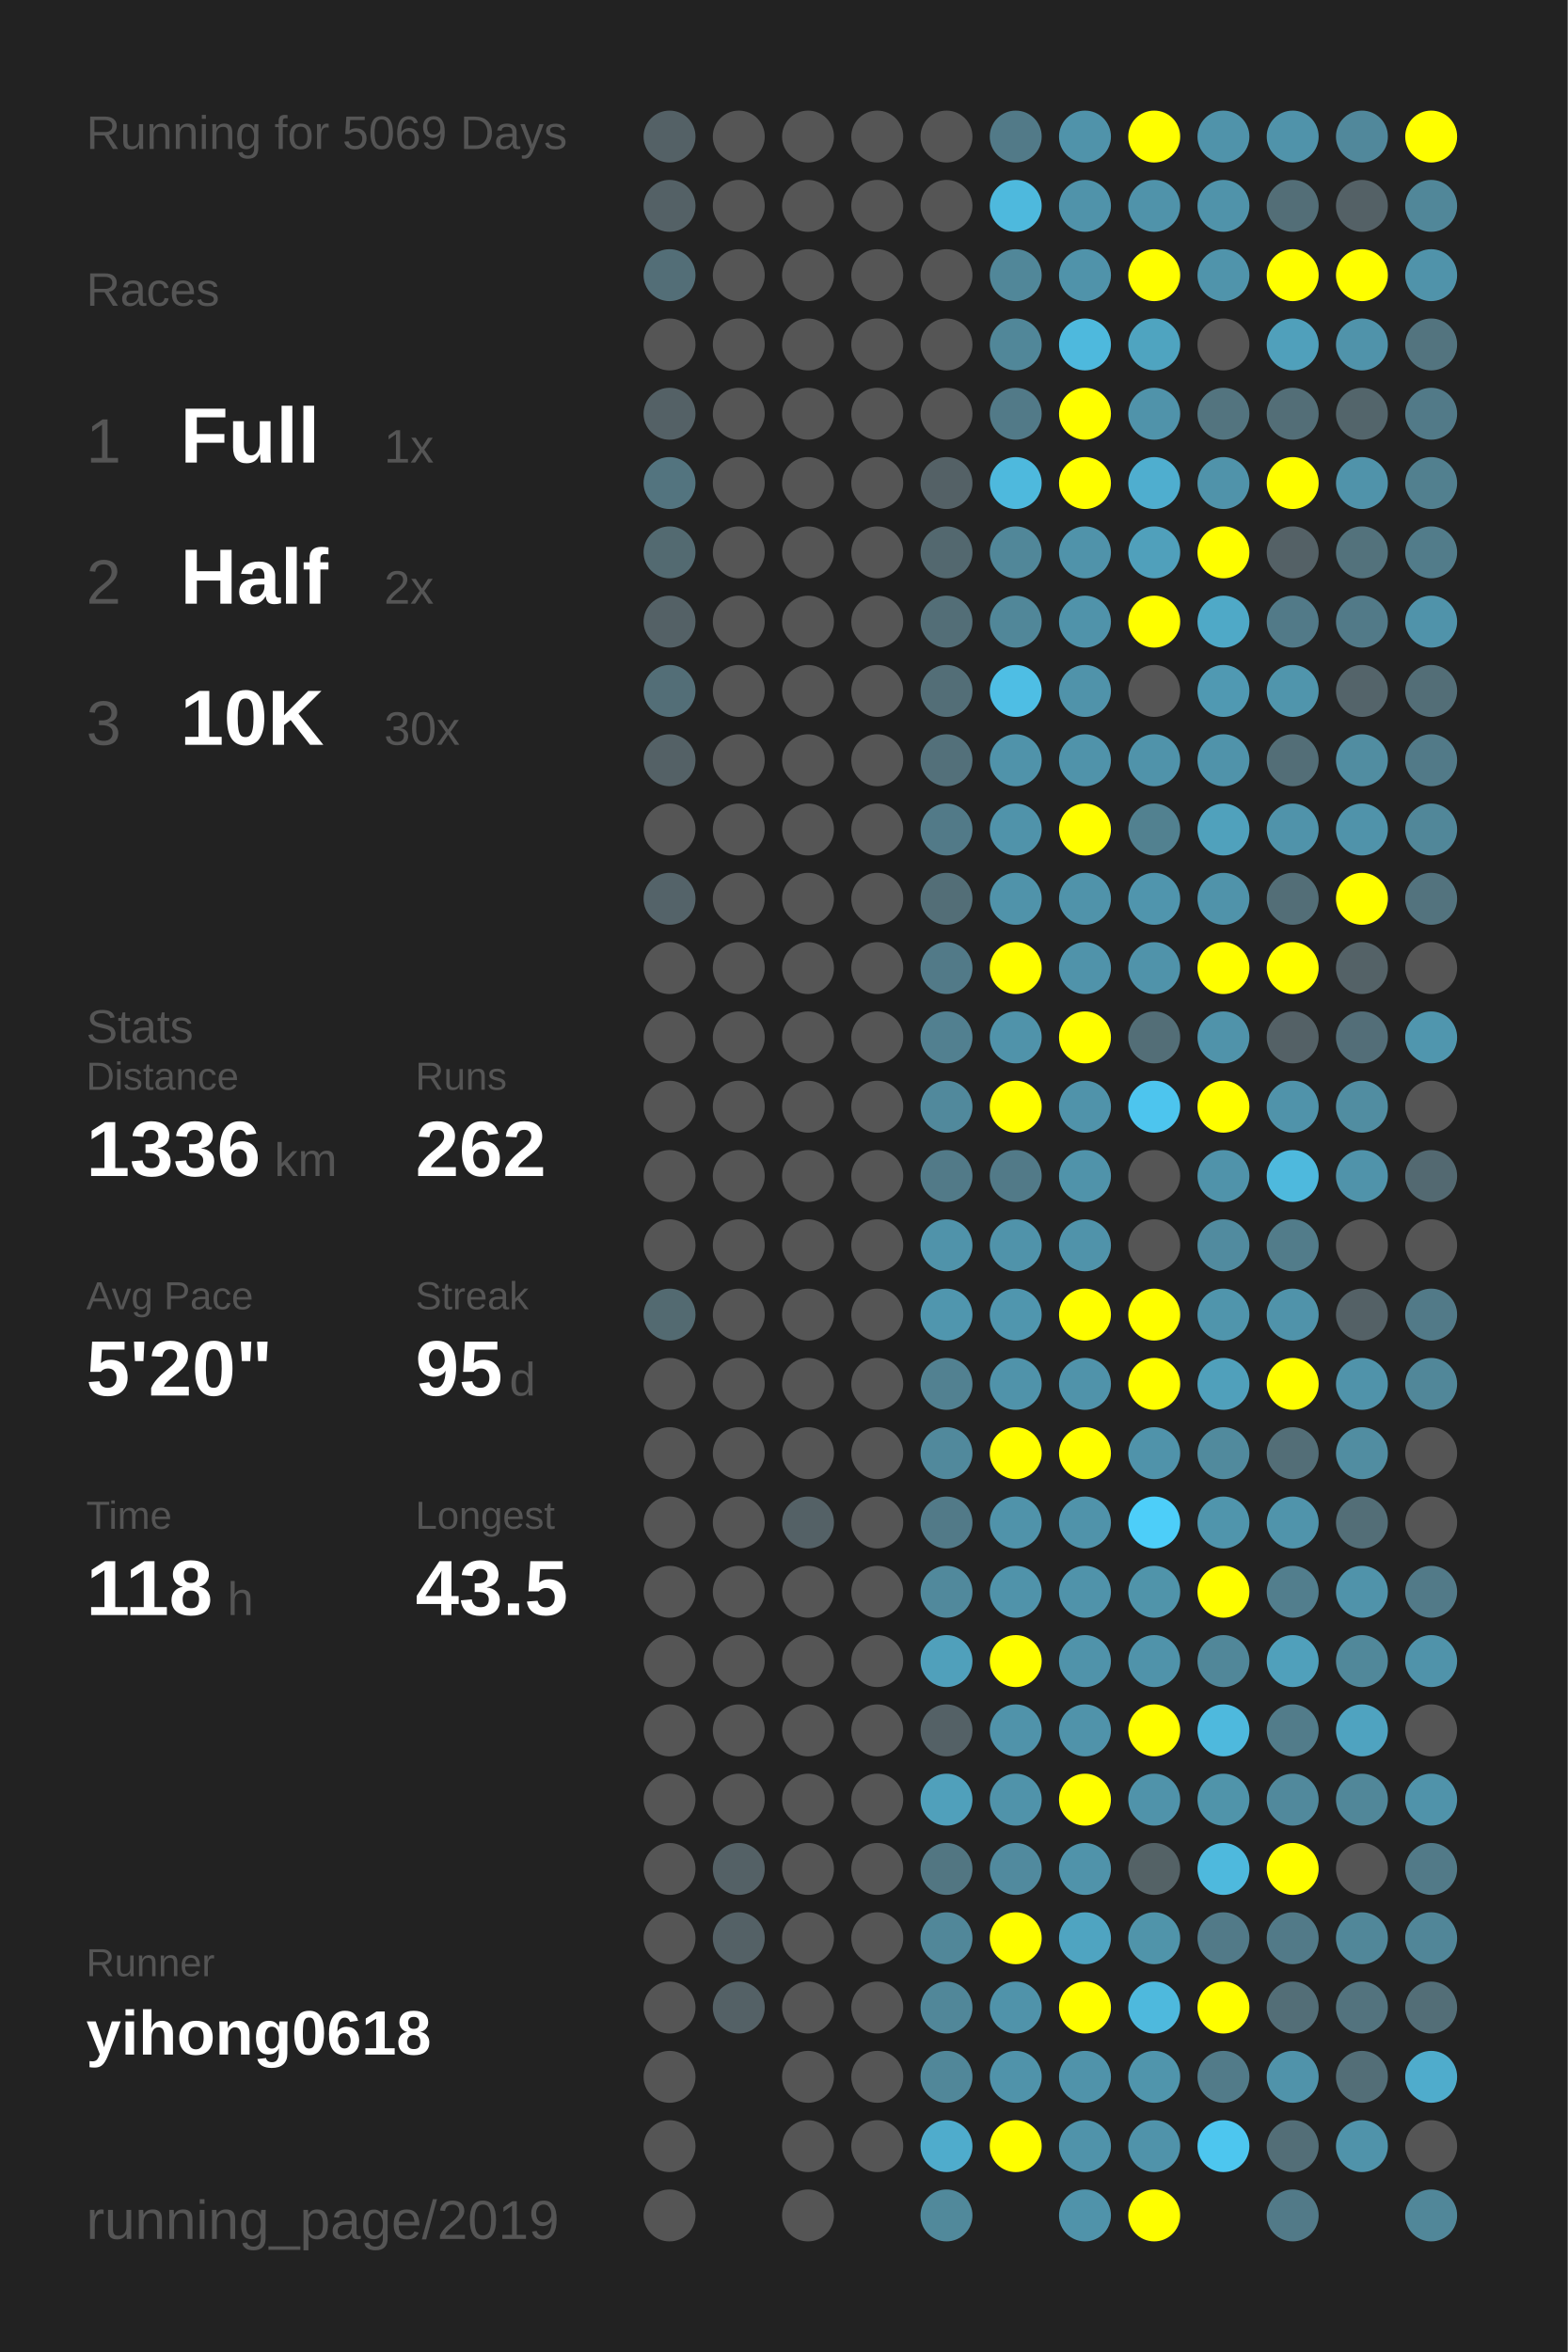
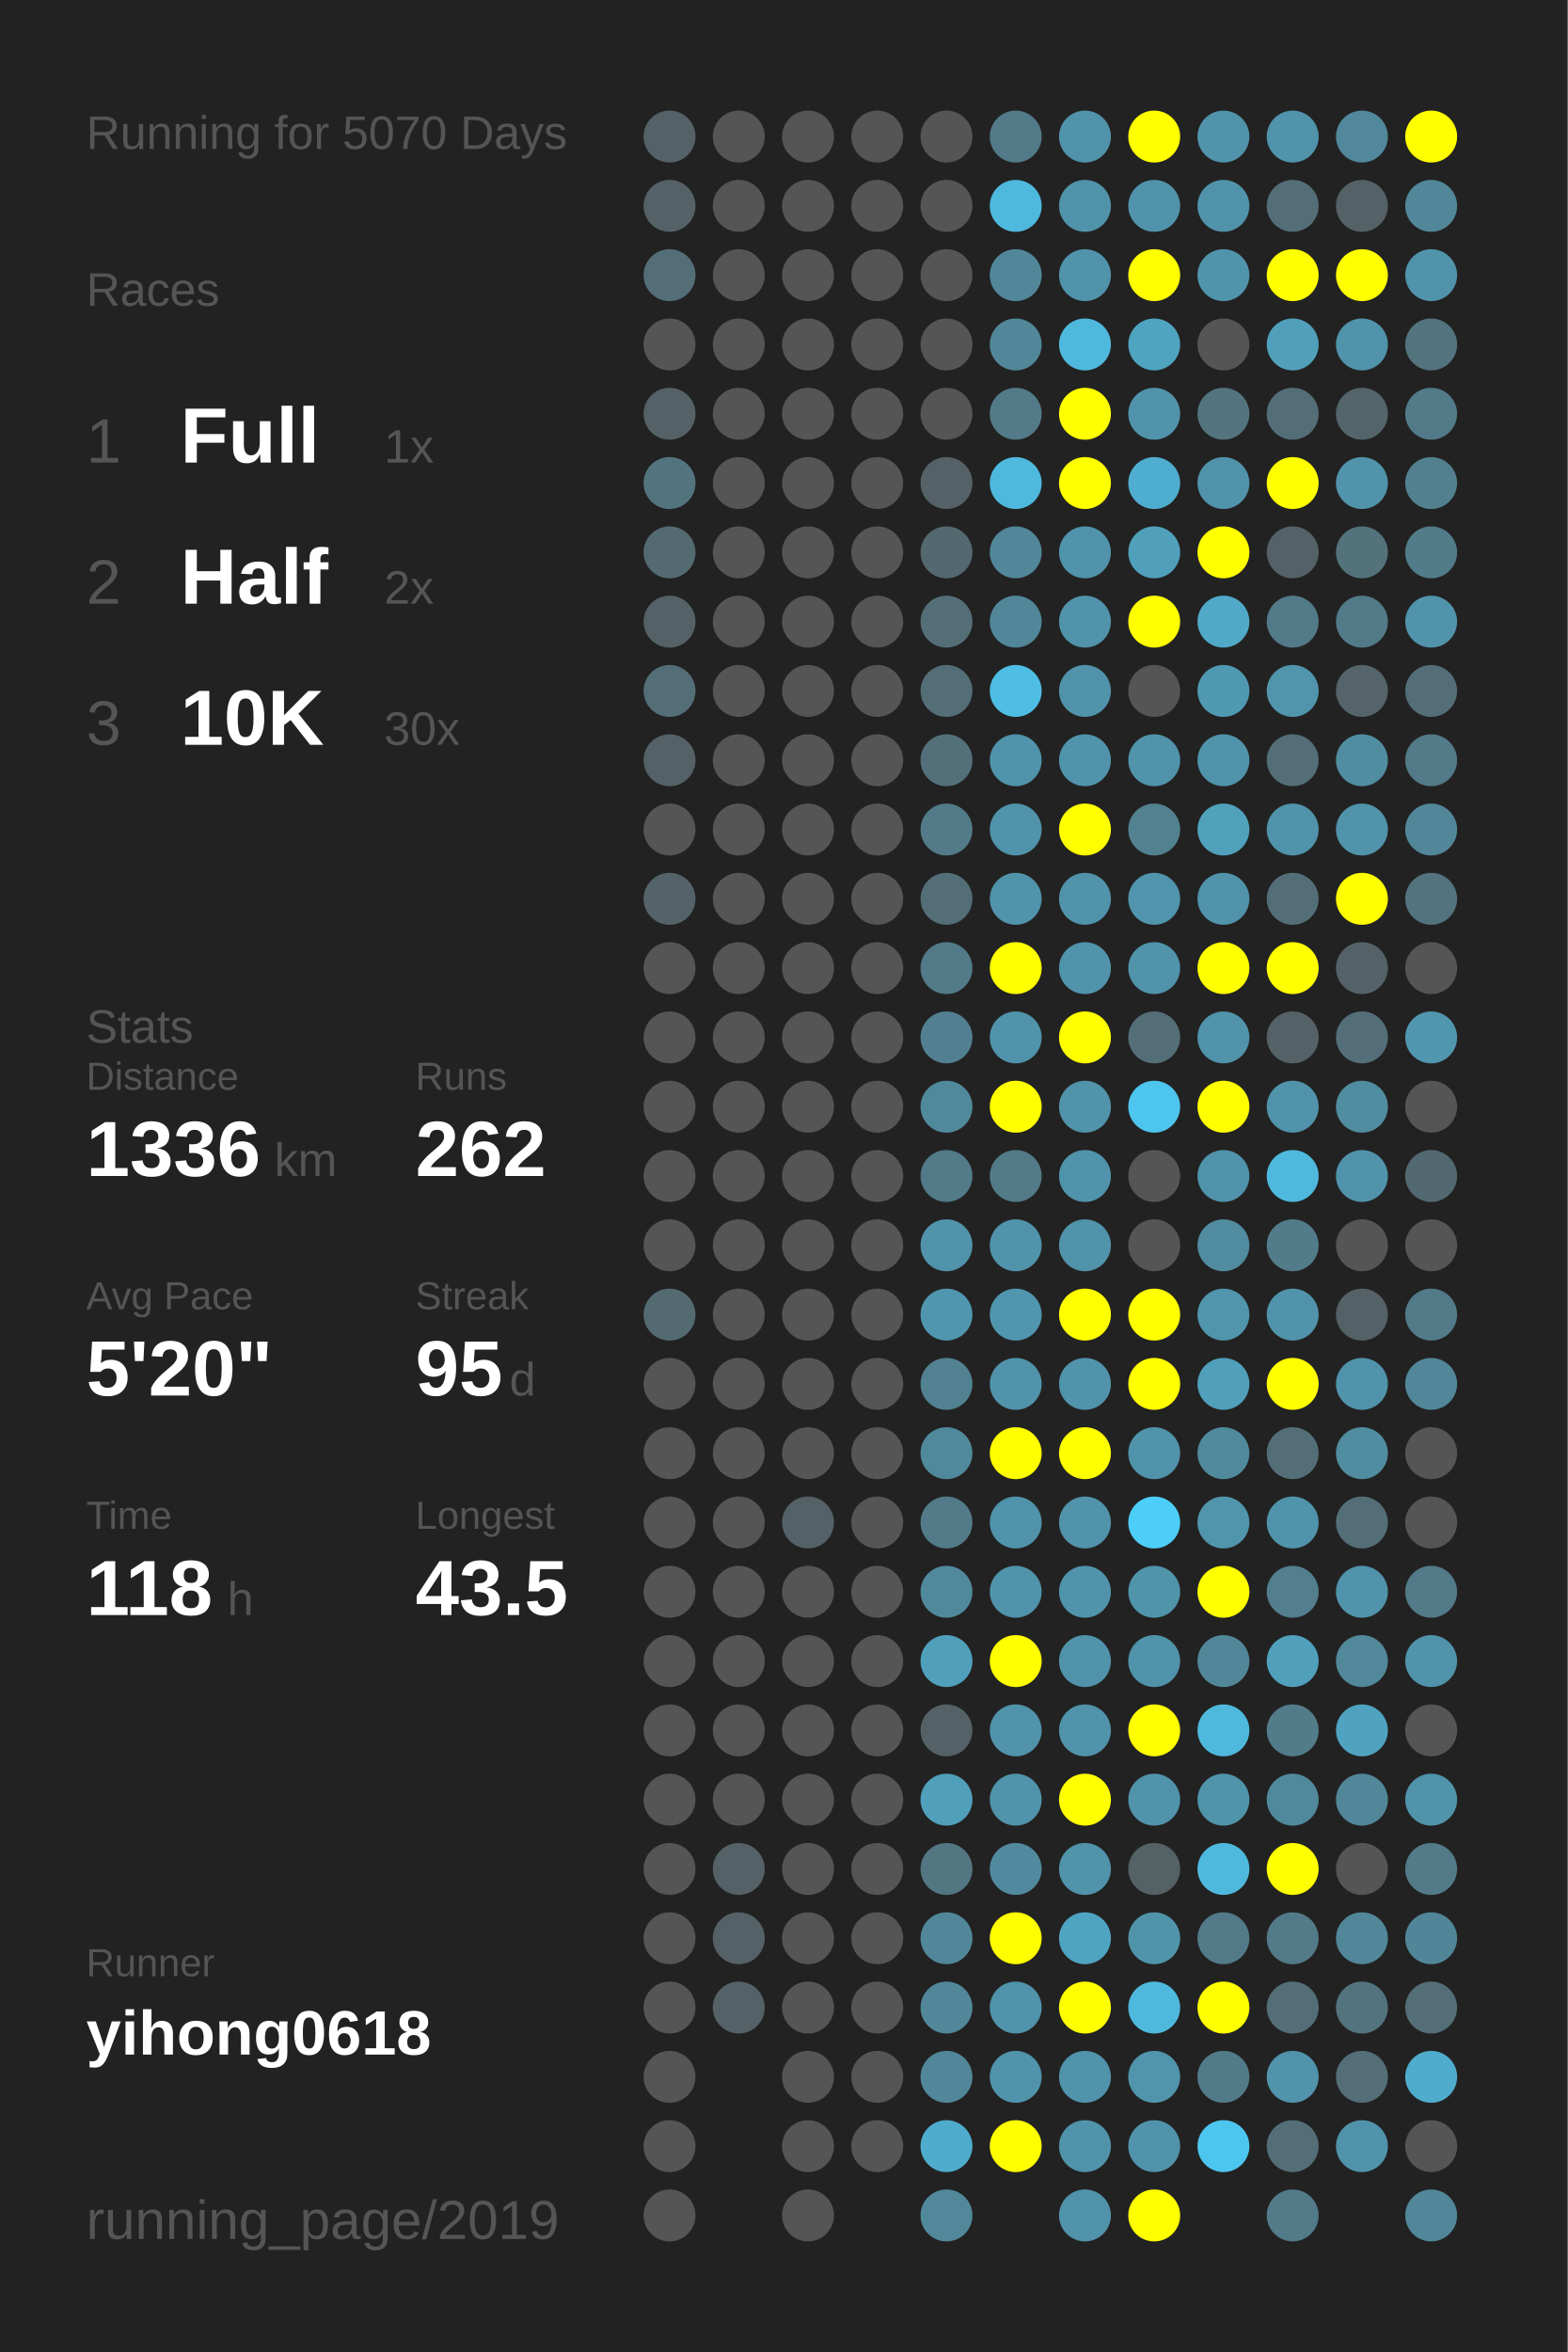
<svg xmlns="http://www.w3.org/2000/svg" baseProfile="full" height="300mm" version="1.1" viewBox="0,0,200,300" width="200mm">
  <defs />
  <rect fill="#222222" height="300" width="200" x="0" y="0" />
-   <text fill="#555555" style="font-size:6px; font-family:Arial;" x="11" y="19">Running for 5069 Days</text>
+   <text fill="#555555" style="font-size:6px; font-family:Arial;" x="11" y="19">Running for 5070 Days</text>
  <text fill="#555555" style="font-size:6px; font-family:Arial;" x="11" y="39">Races</text>
  <text fill="#555555" style="font-size:8px; font-family:Arial;" x="11" y="59">1</text>
  <text fill="#FFFFFF" style="font-size:10px; font-family:Arial; font-weight:bold;" x="23" y="59">Full</text>
  <text fill="#555555" style="font-size:6px; font-family:Arial;" x="49" y="59">1x</text>
  <text fill="#555555" style="font-size:8px; font-family:Arial;" x="11" y="77">2</text>
  <text fill="#FFFFFF" style="font-size:10px; font-family:Arial; font-weight:bold;" x="23" y="77">Half</text>
  <text fill="#555555" style="font-size:6px; font-family:Arial;" x="49" y="77">2x</text>
  <text fill="#555555" style="font-size:8px; font-family:Arial;" x="11" y="95">3</text>
  <text fill="#FFFFFF" style="font-size:10px; font-family:Arial; font-weight:bold;" x="23" y="95">10K</text>
  <text fill="#555555" style="font-size:6px; font-family:Arial;" x="49" y="95">30x</text>
  <text fill="#555555" style="font-size:6px; font-family:Arial;" x="11" y="133">Stats</text>
  <text fill="#555555" style="font-size:5px; font-family:Arial;" x="11" y="139">Distance</text>
  <text fill="#FFFFFF" style="font-size:10px; font-family:Arial; font-weight:bold;" x="11" y="150">1336</text>
  <text fill="#555555" style="font-size:6px; font-family:Arial;" x="35" y="150">km</text>
  <text fill="#555555" style="font-size:5px; font-family:Arial;" x="53" y="139">Runs</text>
  <text fill="#FFFFFF" style="font-size:10px; font-family:Arial; font-weight:bold;" x="53" y="150">262</text>
  <text fill="#555555" style="font-size:5px; font-family:Arial;" x="11" y="167">Avg Pace</text>
  <text fill="#FFFFFF" style="font-size:10px; font-family:Arial; font-weight:bold;" x="11" y="178">5'20"</text>
  <text fill="#555555" style="font-size:5px; font-family:Arial;" x="53" y="167">Streak</text>
  <text fill="#FFFFFF" style="font-size:10px; font-family:Arial; font-weight:bold;" x="53" y="178">95</text>
  <text fill="#555555" style="font-size:6px; font-family:Arial;" x="65" y="178">d</text>
  <text fill="#555555" style="font-size:5px; font-family:Arial;" x="11" y="195">Time</text>
  <text fill="#FFFFFF" style="font-size:10px; font-family:Arial; font-weight:bold;" x="11" y="206">118</text>
  <text fill="#555555" style="font-size:6px; font-family:Arial;" x="29" y="206">h</text>
  <text fill="#555555" style="font-size:5px; font-family:Arial;" x="53" y="195">Longest</text>
  <text fill="#FFFFFF" style="font-size:10px; font-family:Arial; font-weight:bold;" x="53" y="206">43.5</text>
  <text fill="#555555" style="font-size:5px; font-family:Arial;" x="11" y="252.065">Runner</text>
  <text fill="#FFFFFF" style="font-size:8px; font-family:Arial; font-weight:bold;" x="11" y="262.065">yihong0618</text>
  <text fill="#555555" style="font-size:7px; font-family:Arial;" x="11" y="285.581">running_page/2019</text>
  <circle cx="85.417" cy="17.419" fill="#546166" r="3.312" />
  <circle cx="85.417" cy="26.258" fill="#546166" r="3.312" />
  <circle cx="85.417" cy="35.097" fill="#536e77" r="3.312" />
  <circle cx="85.417" cy="43.935" fill="#555555" r="3.312" />
  <circle cx="85.417" cy="52.774" fill="#546166" r="3.312" />
  <circle cx="85.417" cy="61.613" fill="#53747f" r="3.312" />
  <circle cx="85.417" cy="70.452" fill="#536a71" r="3.312" />
  <circle cx="85.417" cy="79.29" fill="#546166" r="3.312" />
  <circle cx="85.417" cy="88.129" fill="#536e77" r="3.312" />
  <circle cx="85.417" cy="96.968" fill="#546166" r="3.312" />
  <circle cx="85.417" cy="105.806" fill="#555555" r="3.312" />
  <circle cx="85.417" cy="114.645" fill="#546369" r="3.312" />
  <circle cx="85.417" cy="123.484" fill="#555555" r="3.312" />
  <circle cx="85.417" cy="132.323" fill="#555555" r="3.312" />
  <circle cx="85.417" cy="141.161" fill="#555555" r="3.312" />
  <circle cx="85.417" cy="150" fill="#555555" r="3.312" />
  <circle cx="85.417" cy="158.839" fill="#555555" r="3.312" />
  <circle cx="85.417" cy="167.677" fill="#536a71" r="3.312" />
  <circle cx="85.417" cy="176.516" fill="#555555" r="3.312" />
  <circle cx="85.417" cy="185.355" fill="#555555" r="3.312" />
  <circle cx="85.417" cy="194.194" fill="#555555" r="3.312" />
  <circle cx="85.417" cy="203.032" fill="#555555" r="3.312" />
  <circle cx="85.417" cy="211.871" fill="#555555" r="3.312" />
  <circle cx="85.417" cy="220.71" fill="#555555" r="3.312" />
  <circle cx="85.417" cy="229.548" fill="#555555" r="3.312" />
  <circle cx="85.417" cy="238.387" fill="#555555" r="3.312" />
  <circle cx="85.417" cy="247.226" fill="#555555" r="3.312" />
  <circle cx="85.417" cy="256.065" fill="#555555" r="3.312" />
  <circle cx="85.417" cy="264.903" fill="#555555" r="3.312" />
  <circle cx="85.417" cy="273.742" fill="#555555" r="3.312" />
  <circle cx="85.417" cy="282.581" fill="#555555" r="3.312" />
  <circle cx="94.25" cy="17.419" fill="#555555" r="3.312" />
  <circle cx="94.25" cy="26.258" fill="#555555" r="3.312" />
  <circle cx="94.25" cy="35.097" fill="#555555" r="3.312" />
  <circle cx="94.25" cy="43.935" fill="#555555" r="3.312" />
  <circle cx="94.25" cy="52.774" fill="#555555" r="3.312" />
  <circle cx="94.25" cy="61.613" fill="#555555" r="3.312" />
  <circle cx="94.25" cy="70.452" fill="#555555" r="3.312" />
  <circle cx="94.25" cy="79.29" fill="#555555" r="3.312" />
  <circle cx="94.25" cy="88.129" fill="#555555" r="3.312" />
  <circle cx="94.25" cy="96.968" fill="#555555" r="3.312" />
  <circle cx="94.25" cy="105.806" fill="#555555" r="3.312" />
  <circle cx="94.25" cy="114.645" fill="#555555" r="3.312" />
  <circle cx="94.25" cy="123.484" fill="#555555" r="3.312" />
  <circle cx="94.25" cy="132.323" fill="#555555" r="3.312" />
  <circle cx="94.25" cy="141.161" fill="#555555" r="3.312" />
  <circle cx="94.25" cy="150" fill="#555555" r="3.312" />
  <circle cx="94.25" cy="158.839" fill="#555555" r="3.312" />
  <circle cx="94.25" cy="167.677" fill="#555555" r="3.312" />
  <circle cx="94.25" cy="176.516" fill="#555555" r="3.312" />
  <circle cx="94.25" cy="185.355" fill="#555555" r="3.312" />
  <circle cx="94.25" cy="194.194" fill="#555555" r="3.312" />
  <circle cx="94.25" cy="203.032" fill="#555555" r="3.312" />
  <circle cx="94.25" cy="211.871" fill="#555555" r="3.312" />
  <circle cx="94.25" cy="220.71" fill="#555555" r="3.312" />
  <circle cx="94.25" cy="229.548" fill="#555555" r="3.312" />
  <circle cx="94.25" cy="238.387" fill="#546166" r="3.312" />
  <circle cx="94.25" cy="247.226" fill="#546166" r="3.312" />
  <circle cx="94.25" cy="256.065" fill="#546166" r="3.312" />
  <circle cx="103.083" cy="17.419" fill="#555555" r="3.312" />
  <circle cx="103.083" cy="26.258" fill="#555555" r="3.312" />
  <circle cx="103.083" cy="35.097" fill="#555555" r="3.312" />
  <circle cx="103.083" cy="43.935" fill="#555555" r="3.312" />
  <circle cx="103.083" cy="52.774" fill="#555555" r="3.312" />
  <circle cx="103.083" cy="61.613" fill="#555555" r="3.312" />
  <circle cx="103.083" cy="70.452" fill="#555555" r="3.312" />
  <circle cx="103.083" cy="79.29" fill="#555555" r="3.312" />
  <circle cx="103.083" cy="88.129" fill="#555555" r="3.312" />
  <circle cx="103.083" cy="96.968" fill="#555555" r="3.312" />
  <circle cx="103.083" cy="105.806" fill="#555555" r="3.312" />
  <circle cx="103.083" cy="114.645" fill="#555555" r="3.312" />
  <circle cx="103.083" cy="123.484" fill="#555555" r="3.312" />
  <circle cx="103.083" cy="132.323" fill="#555555" r="3.312" />
  <circle cx="103.083" cy="141.161" fill="#555555" r="3.312" />
  <circle cx="103.083" cy="150" fill="#555555" r="3.312" />
  <circle cx="103.083" cy="158.839" fill="#555555" r="3.312" />
  <circle cx="103.083" cy="167.677" fill="#555555" r="3.312" />
  <circle cx="103.083" cy="176.516" fill="#555555" r="3.312" />
  <circle cx="103.083" cy="185.355" fill="#555555" r="3.312" />
  <circle cx="103.083" cy="194.194" fill="#546166" r="3.312" />
  <circle cx="103.083" cy="203.032" fill="#555555" r="3.312" />
  <circle cx="103.083" cy="211.871" fill="#555555" r="3.312" />
  <circle cx="103.083" cy="220.71" fill="#555555" r="3.312" />
  <circle cx="103.083" cy="229.548" fill="#555555" r="3.312" />
  <circle cx="103.083" cy="238.387" fill="#555555" r="3.312" />
  <circle cx="103.083" cy="247.226" fill="#555555" r="3.312" />
  <circle cx="103.083" cy="256.065" fill="#555555" r="3.312" />
  <circle cx="103.083" cy="264.903" fill="#555555" r="3.312" />
  <circle cx="103.083" cy="273.742" fill="#555555" r="3.312" />
  <circle cx="103.083" cy="282.581" fill="#555555" r="3.312" />
  <circle cx="111.917" cy="17.419" fill="#555555" r="3.312" />
  <circle cx="111.917" cy="26.258" fill="#555555" r="3.312" />
  <circle cx="111.917" cy="35.097" fill="#555555" r="3.312" />
  <circle cx="111.917" cy="43.935" fill="#555555" r="3.312" />
  <circle cx="111.917" cy="52.774" fill="#555555" r="3.312" />
  <circle cx="111.917" cy="61.613" fill="#555555" r="3.312" />
  <circle cx="111.917" cy="70.452" fill="#555555" r="3.312" />
  <circle cx="111.917" cy="79.29" fill="#555555" r="3.312" />
  <circle cx="111.917" cy="88.129" fill="#555555" r="3.312" />
  <circle cx="111.917" cy="96.968" fill="#555555" r="3.312" />
  <circle cx="111.917" cy="105.806" fill="#555555" r="3.312" />
  <circle cx="111.917" cy="114.645" fill="#555555" r="3.312" />
  <circle cx="111.917" cy="123.484" fill="#555555" r="3.312" />
  <circle cx="111.917" cy="132.323" fill="#555555" r="3.312" />
  <circle cx="111.917" cy="141.161" fill="#555555" r="3.312" />
  <circle cx="111.917" cy="150" fill="#555555" r="3.312" />
  <circle cx="111.917" cy="158.839" fill="#555555" r="3.312" />
  <circle cx="111.917" cy="167.677" fill="#555555" r="3.312" />
  <circle cx="111.917" cy="176.516" fill="#555555" r="3.312" />
  <circle cx="111.917" cy="185.355" fill="#555555" r="3.312" />
  <circle cx="111.917" cy="194.194" fill="#555555" r="3.312" />
  <circle cx="111.917" cy="203.032" fill="#555555" r="3.312" />
  <circle cx="111.917" cy="211.871" fill="#555555" r="3.312" />
  <circle cx="111.917" cy="220.71" fill="#555555" r="3.312" />
  <circle cx="111.917" cy="229.548" fill="#555555" r="3.312" />
  <circle cx="111.917" cy="238.387" fill="#555555" r="3.312" />
  <circle cx="111.917" cy="247.226" fill="#555555" r="3.312" />
  <circle cx="111.917" cy="256.065" fill="#555555" r="3.312" />
  <circle cx="111.917" cy="264.903" fill="#555555" r="3.312" />
  <circle cx="111.917" cy="273.742" fill="#555555" r="3.312" />
  <circle cx="120.75" cy="17.419" fill="#555555" r="3.312" />
  <circle cx="120.75" cy="26.258" fill="#555555" r="3.312" />
  <circle cx="120.75" cy="35.097" fill="#555555" r="3.312" />
  <circle cx="120.75" cy="43.935" fill="#555555" r="3.312" />
  <circle cx="120.75" cy="52.774" fill="#555555" r="3.312" />
  <circle cx="120.75" cy="61.613" fill="#546166" r="3.312" />
  <circle cx="120.75" cy="70.452" fill="#53686f" r="3.312" />
  <circle cx="120.75" cy="79.29" fill="#536e77" r="3.312" />
  <circle cx="120.75" cy="88.129" fill="#536e77" r="3.312" />
  <circle cx="120.75" cy="96.968" fill="#53707a" r="3.312" />
  <circle cx="120.75" cy="105.806" fill="#527a88" r="3.312" />
  <circle cx="120.75" cy="114.645" fill="#536e77" r="3.312" />
  <circle cx="120.75" cy="123.484" fill="#527a88" r="3.312" />
  <circle cx="120.75" cy="132.323" fill="#528090" r="3.312" />
  <circle cx="120.75" cy="141.161" fill="#51899c" r="3.312" />
  <circle cx="120.75" cy="150" fill="#527a88" r="3.312" />
  <circle cx="120.75" cy="158.839" fill="#5093aa" r="3.312" />
  <circle cx="120.75" cy="167.677" fill="#5096ae" r="3.312" />
  <circle cx="120.75" cy="176.516" fill="#528191" r="3.312" />
  <circle cx="120.75" cy="185.355" fill="#51899c" r="3.312" />
  <circle cx="120.75" cy="194.194" fill="#527a88" r="3.312" />
  <circle cx="120.75" cy="203.032" fill="#51899c" r="3.312" />
  <circle cx="120.75" cy="211.871" fill="#50a0bb" r="3.312" />
  <circle cx="120.75" cy="220.71" fill="#546166" r="3.312" />
  <circle cx="120.75" cy="229.548" fill="#50a0bb" r="3.312" />
  <circle cx="120.75" cy="238.387" fill="#527682" r="3.312" />
  <circle cx="120.75" cy="247.226" fill="#518799" r="3.312" />
  <circle cx="120.75" cy="256.065" fill="#518799" r="3.312" />
  <circle cx="120.75" cy="264.903" fill="#518799" r="3.312" />
  <circle cx="120.75" cy="273.742" fill="#4faccc" r="3.312" />
  <circle cx="120.75" cy="282.581" fill="#51899b" r="3.312" />
  <circle cx="129.583" cy="17.419" fill="#527a88" r="3.312" />
  <circle cx="129.583" cy="26.258" fill="#4eb9dd" r="3.312" />
  <circle cx="129.583" cy="35.097" fill="#518799" r="3.312" />
  <circle cx="129.583" cy="43.935" fill="#518799" r="3.312" />
  <circle cx="129.583" cy="52.774" fill="#527a88" r="3.312" />
  <circle cx="129.583" cy="61.613" fill="#4eb9dd" r="3.312" />
  <circle cx="129.583" cy="70.452" fill="#518799" r="3.312" />
  <circle cx="129.583" cy="79.29" fill="#518799" r="3.312" />
  <circle cx="129.583" cy="88.129" fill="#4ebee4" r="3.312" />
  <circle cx="129.583" cy="96.968" fill="#5093aa" r="3.312" />
  <circle cx="129.583" cy="105.806" fill="#5093aa" r="3.312" />
  <circle cx="129.583" cy="114.645" fill="#5093aa" r="3.312" />
  <circle cx="129.583" cy="123.484" fill="#FFFF00" r="3.312" />
  <circle cx="129.583" cy="132.323" fill="#5093aa" r="3.312" />
  <circle cx="129.583" cy="141.161" fill="#FFFF00" r="3.312" />
  <circle cx="129.583" cy="150" fill="#527a88" r="3.312" />
  <circle cx="129.583" cy="158.839" fill="#5093aa" r="3.312" />
  <circle cx="129.583" cy="167.677" fill="#5096ae" r="3.312" />
  <circle cx="129.583" cy="176.516" fill="#5093aa" r="3.312" />
  <circle cx="129.583" cy="185.355" fill="#FFFF00" r="3.312" />
  <circle cx="129.583" cy="194.194" fill="#5093aa" r="3.312" />
  <circle cx="129.583" cy="203.032" fill="#5093aa" r="3.312" />
  <circle cx="129.583" cy="211.871" fill="#FFFF00" r="3.312" />
  <circle cx="129.583" cy="220.71" fill="#5093aa" r="3.312" />
  <circle cx="129.583" cy="229.548" fill="#5093aa" r="3.312" />
  <circle cx="129.583" cy="238.387" fill="#518a9e" r="3.312" />
  <circle cx="129.583" cy="247.226" fill="#FFFF00" r="3.312" />
  <circle cx="129.583" cy="256.065" fill="#5093aa" r="3.312" />
  <circle cx="129.583" cy="264.903" fill="#5093aa" r="3.312" />
  <circle cx="129.583" cy="273.742" fill="#FFFF00" r="3.312" />
  <circle cx="138.417" cy="17.419" fill="#5093aa" r="3.312" />
  <circle cx="138.417" cy="26.258" fill="#5093aa" r="3.312" />
  <circle cx="138.417" cy="35.097" fill="#5093aa" r="3.312" />
  <circle cx="138.417" cy="43.935" fill="#4eb9dd" r="3.312" />
  <circle cx="138.417" cy="52.774" fill="#FFFF00" r="3.312" />
  <circle cx="138.417" cy="61.613" fill="#FFFF00" r="3.312" />
  <circle cx="138.417" cy="70.452" fill="#5093aa" r="3.312" />
  <circle cx="138.417" cy="79.29" fill="#5093aa" r="3.312" />
  <circle cx="138.417" cy="88.129" fill="#5093aa" r="3.312" />
  <circle cx="138.417" cy="96.968" fill="#5093aa" r="3.312" />
  <circle cx="138.417" cy="105.806" fill="#FFFF00" r="3.312" />
  <circle cx="138.417" cy="114.645" fill="#5093aa" r="3.312" />
  <circle cx="138.417" cy="123.484" fill="#5093aa" r="3.312" />
  <circle cx="138.417" cy="132.323" fill="#FFFF00" r="3.312" />
  <circle cx="138.417" cy="141.161" fill="#5093aa" r="3.312" />
  <circle cx="138.417" cy="150" fill="#5093aa" r="3.312" />
  <circle cx="138.417" cy="158.839" fill="#5093aa" r="3.312" />
  <circle cx="138.417" cy="167.677" fill="#FFFF00" r="3.312" />
  <circle cx="138.417" cy="176.516" fill="#5093aa" r="3.312" />
  <circle cx="138.417" cy="185.355" fill="#FFFF00" r="3.312" />
  <circle cx="138.417" cy="194.194" fill="#5093aa" r="3.312" />
  <circle cx="138.417" cy="203.032" fill="#5093aa" r="3.312" />
  <circle cx="138.417" cy="211.871" fill="#5093aa" r="3.312" />
  <circle cx="138.417" cy="220.71" fill="#5093aa" r="3.312" />
  <circle cx="138.417" cy="229.548" fill="#FFFF00" r="3.312" />
  <circle cx="138.417" cy="238.387" fill="#5093aa" r="3.312" />
  <circle cx="138.417" cy="247.226" fill="#4fa4c1" r="3.312" />
  <circle cx="138.417" cy="256.065" fill="#FFFF00" r="3.312" />
  <circle cx="138.417" cy="264.903" fill="#5093aa" r="3.312" />
  <circle cx="138.417" cy="273.742" fill="#5093aa" r="3.312" />
  <circle cx="138.417" cy="282.581" fill="#5093aa" r="3.312" />
  <circle cx="147.25" cy="17.419" fill="#FFFF00" r="3.312" />
  <circle cx="147.25" cy="26.258" fill="#5093aa" r="3.312" />
  <circle cx="147.25" cy="35.097" fill="#FFFF00" r="3.312" />
  <circle cx="147.25" cy="43.935" fill="#4fa4c0" r="3.312" />
  <circle cx="147.25" cy="52.774" fill="#5093aa" r="3.312" />
  <circle cx="147.25" cy="61.613" fill="#4faecf" r="3.312" />
  <circle cx="147.25" cy="70.452" fill="#50a0bb" r="3.312" />
  <circle cx="147.25" cy="79.29" fill="#FFFF00" r="3.312" />
  <circle cx="147.25" cy="88.129" fill="#555555" r="3.312" />
  <circle cx="147.25" cy="96.968" fill="#5093aa" r="3.312" />
  <circle cx="147.25" cy="105.806" fill="#528190" r="3.312" />
  <circle cx="147.25" cy="114.645" fill="#5095ad" r="3.312" />
  <circle cx="147.25" cy="123.484" fill="#5093aa" r="3.312" />
  <circle cx="147.25" cy="132.323" fill="#536e77" r="3.312" />
  <circle cx="147.25" cy="141.161" fill="#4dc5ee" r="3.312" />
  <circle cx="147.25" cy="150" fill="#555555" r="3.312" />
  <circle cx="147.25" cy="158.839" fill="#555555" r="3.312" />
  <circle cx="147.25" cy="167.677" fill="#FFFF00" r="3.312" />
  <circle cx="147.25" cy="176.516" fill="#FFFF00" r="3.312" />
  <circle cx="147.25" cy="185.355" fill="#5093aa" r="3.312" />
  <circle cx="147.25" cy="194.194" fill="#4dcef9" r="3.312" />
  <circle cx="147.25" cy="203.032" fill="#5094aa" r="3.312" />
  <circle cx="147.25" cy="211.871" fill="#5093aa" r="3.312" />
  <circle cx="147.25" cy="220.71" fill="#FFFF00" r="3.312" />
  <circle cx="147.25" cy="229.548" fill="#5093aa" r="3.312" />
  <circle cx="147.25" cy="238.387" fill="#546266" r="3.312" />
  <circle cx="147.25" cy="247.226" fill="#5094aa" r="3.312" />
  <circle cx="147.25" cy="256.065" fill="#4eb9dd" r="3.312" />
  <circle cx="147.25" cy="264.903" fill="#5095ac" r="3.312" />
  <circle cx="147.25" cy="273.742" fill="#5093aa" r="3.312" />
  <circle cx="147.25" cy="282.581" fill="#FFFF00" r="3.312" />
  <circle cx="156.083" cy="17.419" fill="#5093aa" r="3.312" />
  <circle cx="156.083" cy="26.258" fill="#5093aa" r="3.312" />
  <circle cx="156.083" cy="35.097" fill="#5094ab" r="3.312" />
  <circle cx="156.083" cy="43.935" fill="#555555" r="3.312" />
  <circle cx="156.083" cy="52.774" fill="#53747f" r="3.312" />
  <circle cx="156.083" cy="61.613" fill="#5093aa" r="3.312" />
  <circle cx="156.083" cy="70.452" fill="#FFFF00" r="3.312" />
  <circle cx="156.083" cy="79.29" fill="#4fa9c7" r="3.312" />
  <circle cx="156.083" cy="88.129" fill="#5099b2" r="3.312" />
  <circle cx="156.083" cy="96.968" fill="#5093aa" r="3.312" />
  <circle cx="156.083" cy="105.806" fill="#50a1bc" r="3.312" />
  <circle cx="156.083" cy="114.645" fill="#5093aa" r="3.312" />
  <circle cx="156.083" cy="123.484" fill="#FFFF00" r="3.312" />
  <circle cx="156.083" cy="132.323" fill="#5093aa" r="3.312" />
  <circle cx="156.083" cy="141.161" fill="#FFFF00" r="3.312" />
  <circle cx="156.083" cy="150" fill="#5093aa" r="3.312" />
  <circle cx="156.083" cy="158.839" fill="#518b9f" r="3.312" />
  <circle cx="156.083" cy="167.677" fill="#5095ac" r="3.312" />
  <circle cx="156.083" cy="176.516" fill="#50a0bb" r="3.312" />
  <circle cx="156.083" cy="185.355" fill="#518a9d" r="3.312" />
  <circle cx="156.083" cy="194.194" fill="#5095ac" r="3.312" />
  <circle cx="156.083" cy="203.032" fill="#FFFF00" r="3.312" />
  <circle cx="156.083" cy="211.871" fill="#518799" r="3.312" />
  <circle cx="156.083" cy="220.71" fill="#4eb9dd" r="3.312" />
  <circle cx="156.083" cy="229.548" fill="#5094aa" r="3.312" />
  <circle cx="156.083" cy="238.387" fill="#4eb9dd" r="3.312" />
  <circle cx="156.083" cy="247.226" fill="#527a88" r="3.312" />
  <circle cx="156.083" cy="256.065" fill="#FFFF00" r="3.312" />
  <circle cx="156.083" cy="264.903" fill="#527b89" r="3.312" />
  <circle cx="156.083" cy="273.742" fill="#4dc6ef" r="3.312" />
  <circle cx="164.917" cy="17.419" fill="#5093aa" r="3.312" />
  <circle cx="164.917" cy="26.258" fill="#536e77" r="3.312" />
  <circle cx="164.917" cy="35.097" fill="#FFFF00" r="3.312" />
  <circle cx="164.917" cy="43.935" fill="#50a0bb" r="3.312" />
  <circle cx="164.917" cy="52.774" fill="#536e77" r="3.312" />
  <circle cx="164.917" cy="61.613" fill="#FFFF00" r="3.312" />
  <circle cx="164.917" cy="70.452" fill="#546166" r="3.312" />
  <circle cx="164.917" cy="79.29" fill="#527a88" r="3.312" />
  <circle cx="164.917" cy="88.129" fill="#5095ac" r="3.312" />
  <circle cx="164.917" cy="96.968" fill="#536e77" r="3.312" />
  <circle cx="164.917" cy="105.806" fill="#5093aa" r="3.312" />
  <circle cx="164.917" cy="114.645" fill="#536e77" r="3.312" />
  <circle cx="164.917" cy="123.484" fill="#FFFF00" r="3.312" />
  <circle cx="164.917" cy="132.323" fill="#546166" r="3.312" />
  <circle cx="164.917" cy="141.161" fill="#5093aa" r="3.312" />
  <circle cx="164.917" cy="150" fill="#4eb9dd" r="3.312" />
  <circle cx="164.917" cy="158.839" fill="#527c8a" r="3.312" />
  <circle cx="164.917" cy="167.677" fill="#5093aa" r="3.312" />
  <circle cx="164.917" cy="176.516" fill="#FFFF00" r="3.312" />
  <circle cx="164.917" cy="185.355" fill="#536e77" r="3.312" />
  <circle cx="164.917" cy="194.194" fill="#5094ab" r="3.312" />
  <circle cx="164.917" cy="203.032" fill="#527e8d" r="3.312" />
  <circle cx="164.917" cy="211.871" fill="#50a0bb" r="3.312" />
  <circle cx="164.917" cy="220.71" fill="#527c8a" r="3.312" />
  <circle cx="164.917" cy="229.548" fill="#51899c" r="3.312" />
  <circle cx="164.917" cy="238.387" fill="#FFFF00" r="3.312" />
  <circle cx="164.917" cy="247.226" fill="#527a88" r="3.312" />
  <circle cx="164.917" cy="256.065" fill="#536e77" r="3.312" />
  <circle cx="164.917" cy="264.903" fill="#5093aa" r="3.312" />
  <circle cx="164.917" cy="273.742" fill="#536e77" r="3.312" />
  <circle cx="164.917" cy="282.581" fill="#527a88" r="3.312" />
  <circle cx="173.75" cy="17.419" fill="#51889b" r="3.312" />
  <circle cx="173.75" cy="26.258" fill="#546166" r="3.312" />
  <circle cx="173.75" cy="35.097" fill="#FFFF00" r="3.312" />
  <circle cx="173.75" cy="43.935" fill="#5093aa" r="3.312" />
  <circle cx="173.75" cy="52.774" fill="#53656b" r="3.312" />
  <circle cx="173.75" cy="61.613" fill="#5093aa" r="3.312" />
  <circle cx="173.75" cy="70.452" fill="#53727c" r="3.312" />
  <circle cx="173.75" cy="79.29" fill="#527a88" r="3.312" />
  <circle cx="173.75" cy="88.129" fill="#54646a" r="3.312" />
  <circle cx="173.75" cy="96.968" fill="#518da1" r="3.312" />
  <circle cx="173.75" cy="105.806" fill="#5093aa" r="3.312" />
  <circle cx="173.75" cy="114.645" fill="#FFFF00" r="3.312" />
  <circle cx="173.75" cy="123.484" fill="#546267" r="3.312" />
  <circle cx="173.75" cy="132.323" fill="#536e78" r="3.312" />
  <circle cx="173.75" cy="141.161" fill="#518da1" r="3.312" />
  <circle cx="173.75" cy="150" fill="#5093aa" r="3.312" />
  <circle cx="173.75" cy="158.839" fill="#555555" r="3.312" />
  <circle cx="173.75" cy="167.677" fill="#546166" r="3.312" />
  <circle cx="173.75" cy="176.516" fill="#5093aa" r="3.312" />
  <circle cx="173.75" cy="185.355" fill="#518da1" r="3.312" />
  <circle cx="173.75" cy="194.194" fill="#536e77" r="3.312" />
  <circle cx="173.75" cy="203.032" fill="#5093aa" r="3.312" />
  <circle cx="173.75" cy="211.871" fill="#51889a" r="3.312" />
  <circle cx="173.75" cy="220.71" fill="#4fa3c0" r="3.312" />
  <circle cx="173.75" cy="229.548" fill="#518799" r="3.312" />
  <circle cx="173.75" cy="238.387" fill="#555555" r="3.312" />
  <circle cx="173.75" cy="247.226" fill="#518799" r="3.312" />
  <circle cx="173.75" cy="256.065" fill="#53737e" r="3.312" />
  <circle cx="173.75" cy="264.903" fill="#536e77" r="3.312" />
  <circle cx="173.75" cy="273.742" fill="#5093aa" r="3.312" />
  <circle cx="182.583" cy="17.419" fill="#FFFF00" r="3.312" />
  <circle cx="182.583" cy="26.258" fill="#518799" r="3.312" />
  <circle cx="182.583" cy="35.097" fill="#5093aa" r="3.312" />
  <circle cx="182.583" cy="43.935" fill="#53747f" r="3.312" />
  <circle cx="182.583" cy="52.774" fill="#527a88" r="3.312" />
  <circle cx="182.583" cy="61.613" fill="#52808f" r="3.312" />
  <circle cx="182.583" cy="70.452" fill="#527c8a" r="3.312" />
  <circle cx="182.583" cy="79.29" fill="#5093aa" r="3.312" />
  <circle cx="182.583" cy="88.129" fill="#536e77" r="3.312" />
  <circle cx="182.583" cy="96.968" fill="#527a88" r="3.312" />
  <circle cx="182.583" cy="105.806" fill="#518799" r="3.312" />
  <circle cx="182.583" cy="114.645" fill="#53737e" r="3.312" />
  <circle cx="182.583" cy="123.484" fill="#555555" r="3.312" />
  <circle cx="182.583" cy="132.323" fill="#5096ae" r="3.312" />
  <circle cx="182.583" cy="141.161" fill="#555555" r="3.312" />
  <circle cx="182.583" cy="150" fill="#536971" r="3.312" />
  <circle cx="182.583" cy="158.839" fill="#555555" r="3.312" />
  <circle cx="182.583" cy="167.677" fill="#527a88" r="3.312" />
  <circle cx="182.583" cy="176.516" fill="#518799" r="3.312" />
  <circle cx="182.583" cy="185.355" fill="#555555" r="3.312" />
  <circle cx="182.583" cy="194.194" fill="#555555" r="3.312" />
  <circle cx="182.583" cy="203.032" fill="#527a88" r="3.312" />
  <circle cx="182.583" cy="211.871" fill="#5093aa" r="3.312" />
  <circle cx="182.583" cy="220.71" fill="#555555" r="3.312" />
  <circle cx="182.583" cy="229.548" fill="#5093aa" r="3.312" />
  <circle cx="182.583" cy="238.387" fill="#527a88" r="3.312" />
  <circle cx="182.583" cy="247.226" fill="#518698" r="3.312" />
  <circle cx="182.583" cy="256.065" fill="#536e77" r="3.312" />
  <circle cx="182.583" cy="264.903" fill="#4faccc" r="3.312" />
  <circle cx="182.583" cy="273.742" fill="#555555" r="3.312" />
  <circle cx="182.583" cy="282.581" fill="#518799" r="3.312" />
</svg>
